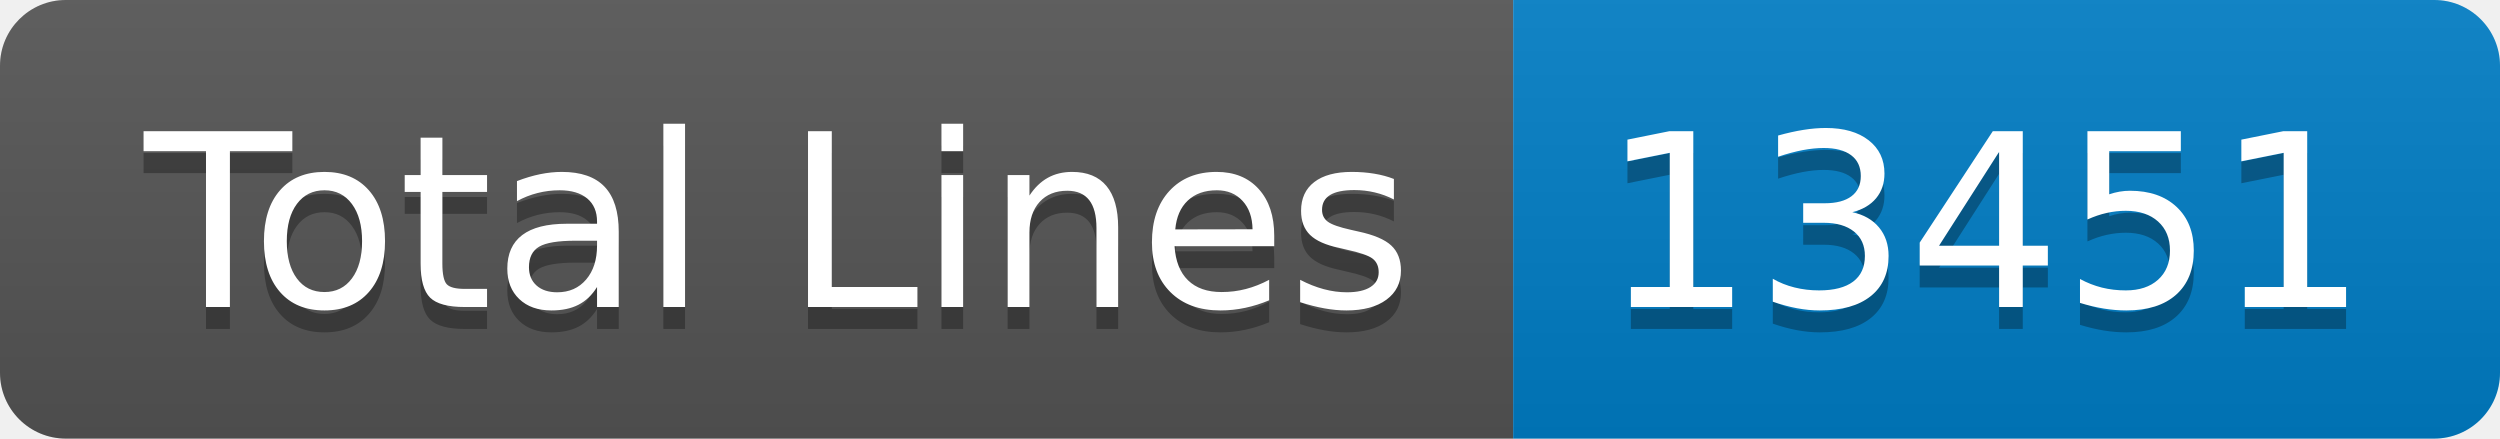
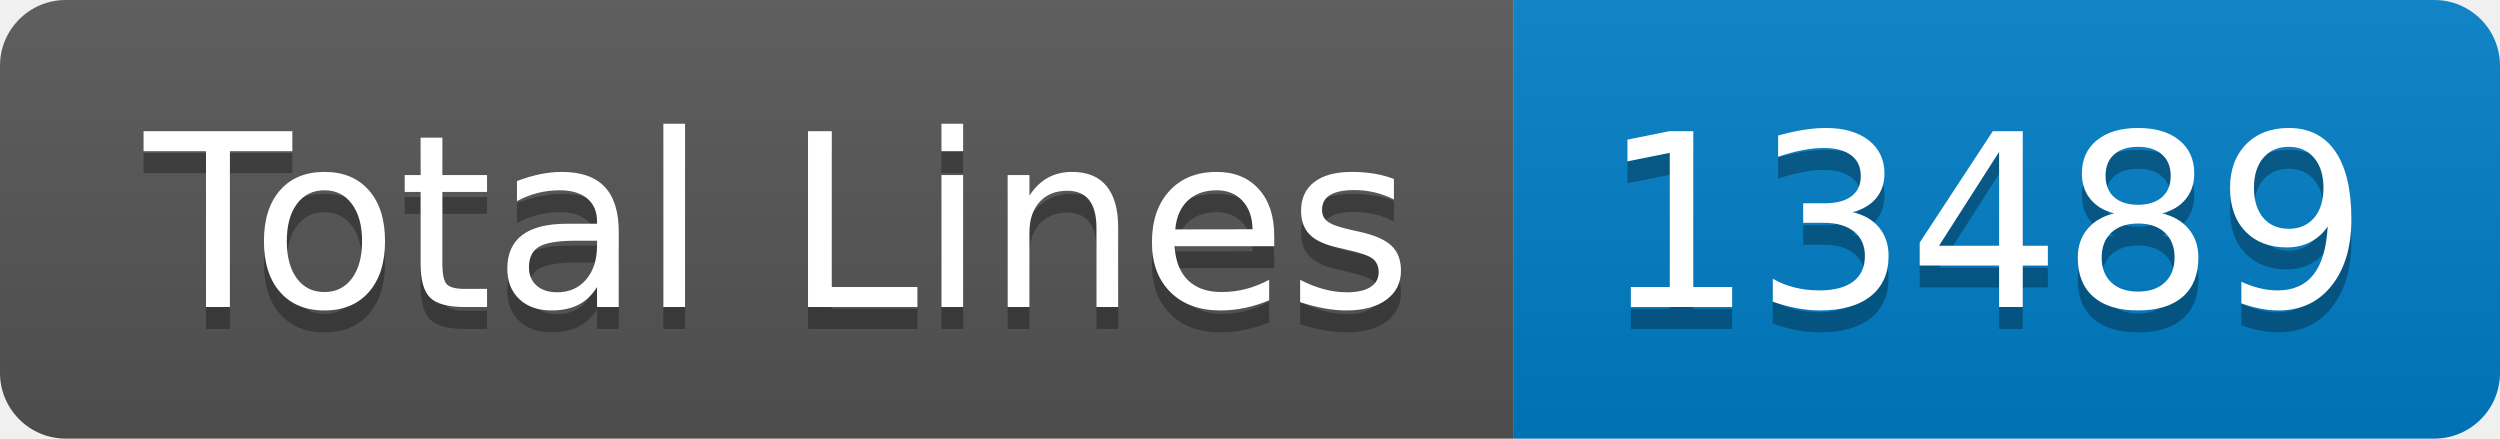
- <svg xmlns="http://www.w3.org/2000/svg" width="114" height="20" role="img" aria-label="Total Lines: 13451">
+ <svg xmlns="http://www.w3.org/2000/svg" width="114" height="20" role="img" aria-label="Total Lines: 13489">
  <linearGradient id="s" x2="0" y2="100%">
    <stop offset="0" stop-color="#bbb" stop-opacity=".1" />
    <stop offset="1" stop-opacity=".1" />
  </linearGradient>
  <clipPath id="r">
    <rect width="114" height="20" rx="3" fill="#fff" />
  </clipPath>
  <g clip-path="url(#r)">
    <rect width="69" height="20" fill="#555" />
    <rect x="69" width="45" height="20" fill="#007ec6" />
    <rect width="114" height="20" fill="url(#s)" />
  </g>
  <g fill="#fff" text-anchor="middle" font-family="Verdana,Geneva,DejaVu Sans,sans-serif" text-rendering="geometricPrecision" font-size="110">
    <text aria-hidden="true" x="355" y="150" fill="#010101" fill-opacity=".3" transform="scale(.1)" textLength="590">Total Lines</text>
    <text x="355" y="140" transform="scale(.1)" fill="#fff" textLength="590">Total Lines</text>
-     <text aria-hidden="true" x="905" y="150" fill="#010101" fill-opacity=".3" transform="scale(.1)" textLength="350">13451</text>
-     <text x="905" y="140" transform="scale(.1)" fill="#fff" textLength="350">13451</text>
+     <text aria-hidden="true" x="905" y="150" fill="#010101" fill-opacity=".3" transform="scale(.1)" textLength="350">13489</text>
+     <text x="905" y="140" transform="scale(.1)" fill="#fff" textLength="350">13489</text>
  </g>
</svg>
